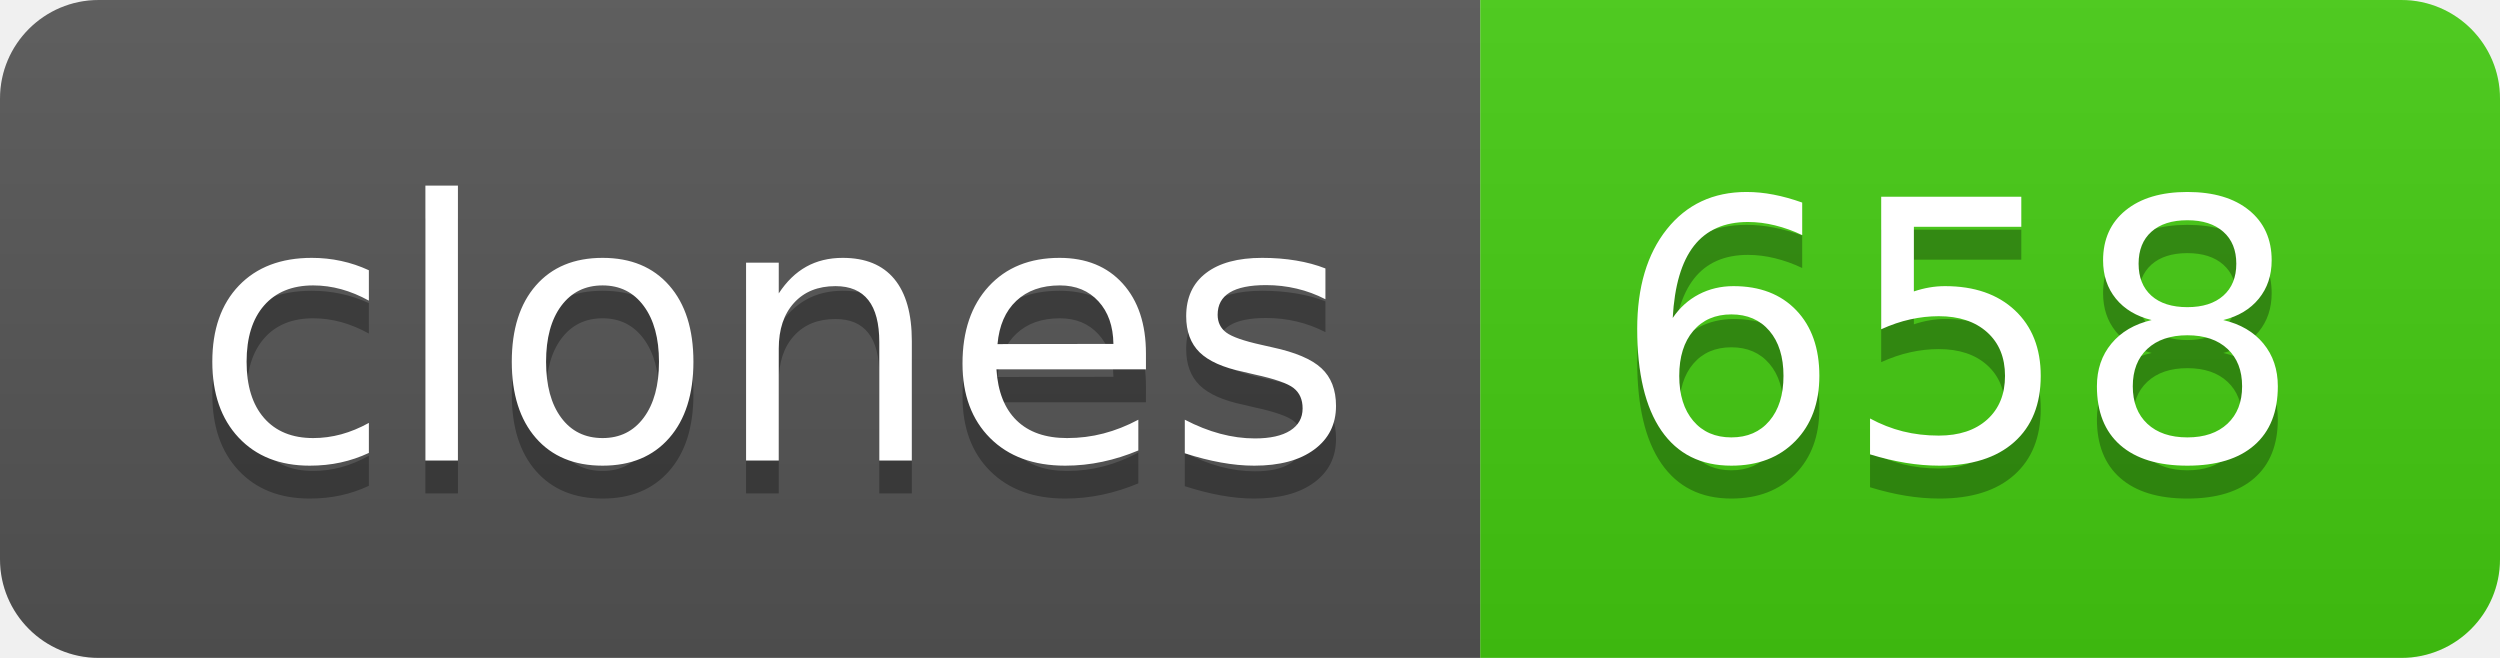
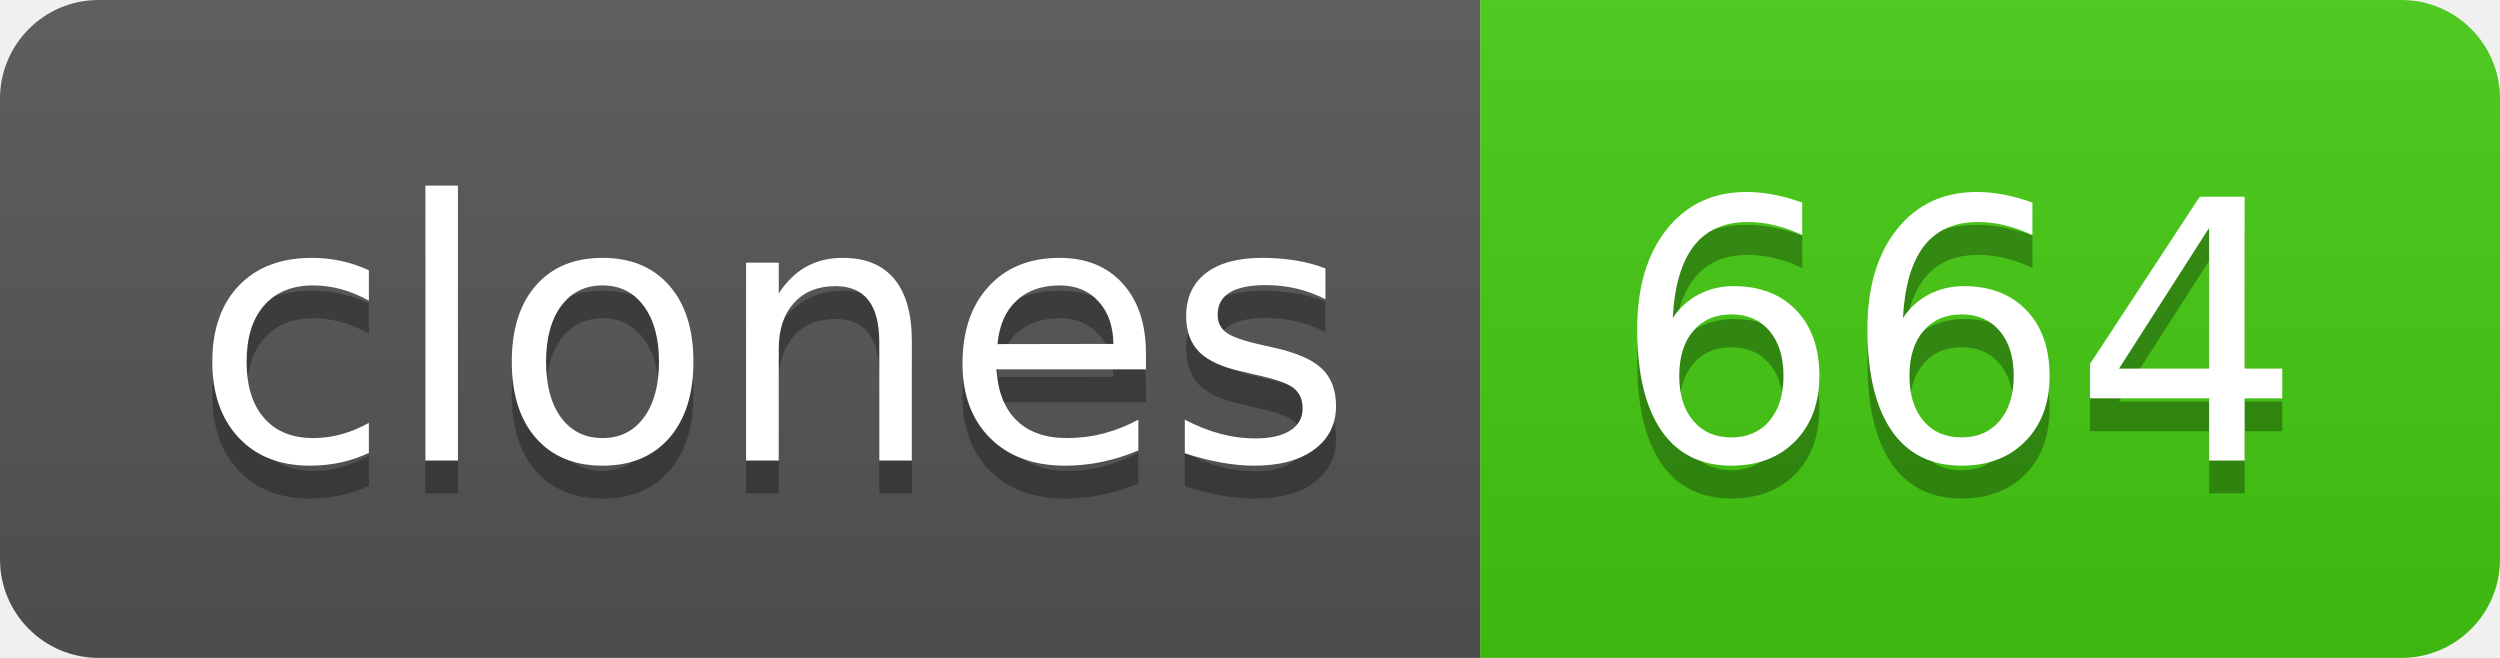
- <svg xmlns="http://www.w3.org/2000/svg" width="76" height="20" role="img" aria-label="clones: 658">
+ <svg xmlns="http://www.w3.org/2000/svg" width="76" height="20" role="img" aria-label="clones: 664">
  <linearGradient id="s" x2="0" y2="100%">
    <stop offset="0" stop-color="#bbb" stop-opacity=".1" />
    <stop offset="1" stop-opacity=".1" />
  </linearGradient>
  <clipPath id="r">
    <rect width="76" height="20" rx="3" fill="#fff" />
  </clipPath>
  <g clip-path="url(#r)">
    <rect width="45" height="20" fill="#555" />
    <rect x="45" width="31" height="20" fill="#4c1" />
    <rect width="76" height="20" fill="url(#s)" />
  </g>
  <g fill="#fff" text-anchor="middle" font-family="Verdana,Geneva,DejaVu Sans,sans-serif" text-rendering="geometricPrecision" font-size="110">
    <text aria-hidden="true" x="235" y="150" fill="#010101" fill-opacity=".3" transform="scale(.1)" textLength="350">clones</text>
    <text x="235" y="140" transform="scale(.1)" fill="#fff" textLength="350">clones</text>
-     <text aria-hidden="true" x="595" y="150" fill="#010101" fill-opacity=".3" transform="scale(.1)" textLength="210">658</text>
-     <text x="595" y="140" transform="scale(.1)" fill="#fff" textLength="210">658</text>
+     <text aria-hidden="true" x="595" y="150" fill="#010101" fill-opacity=".3" transform="scale(.1)" textLength="210">664</text>
+     <text x="595" y="140" transform="scale(.1)" fill="#fff" textLength="210">664</text>
  </g>
</svg>
